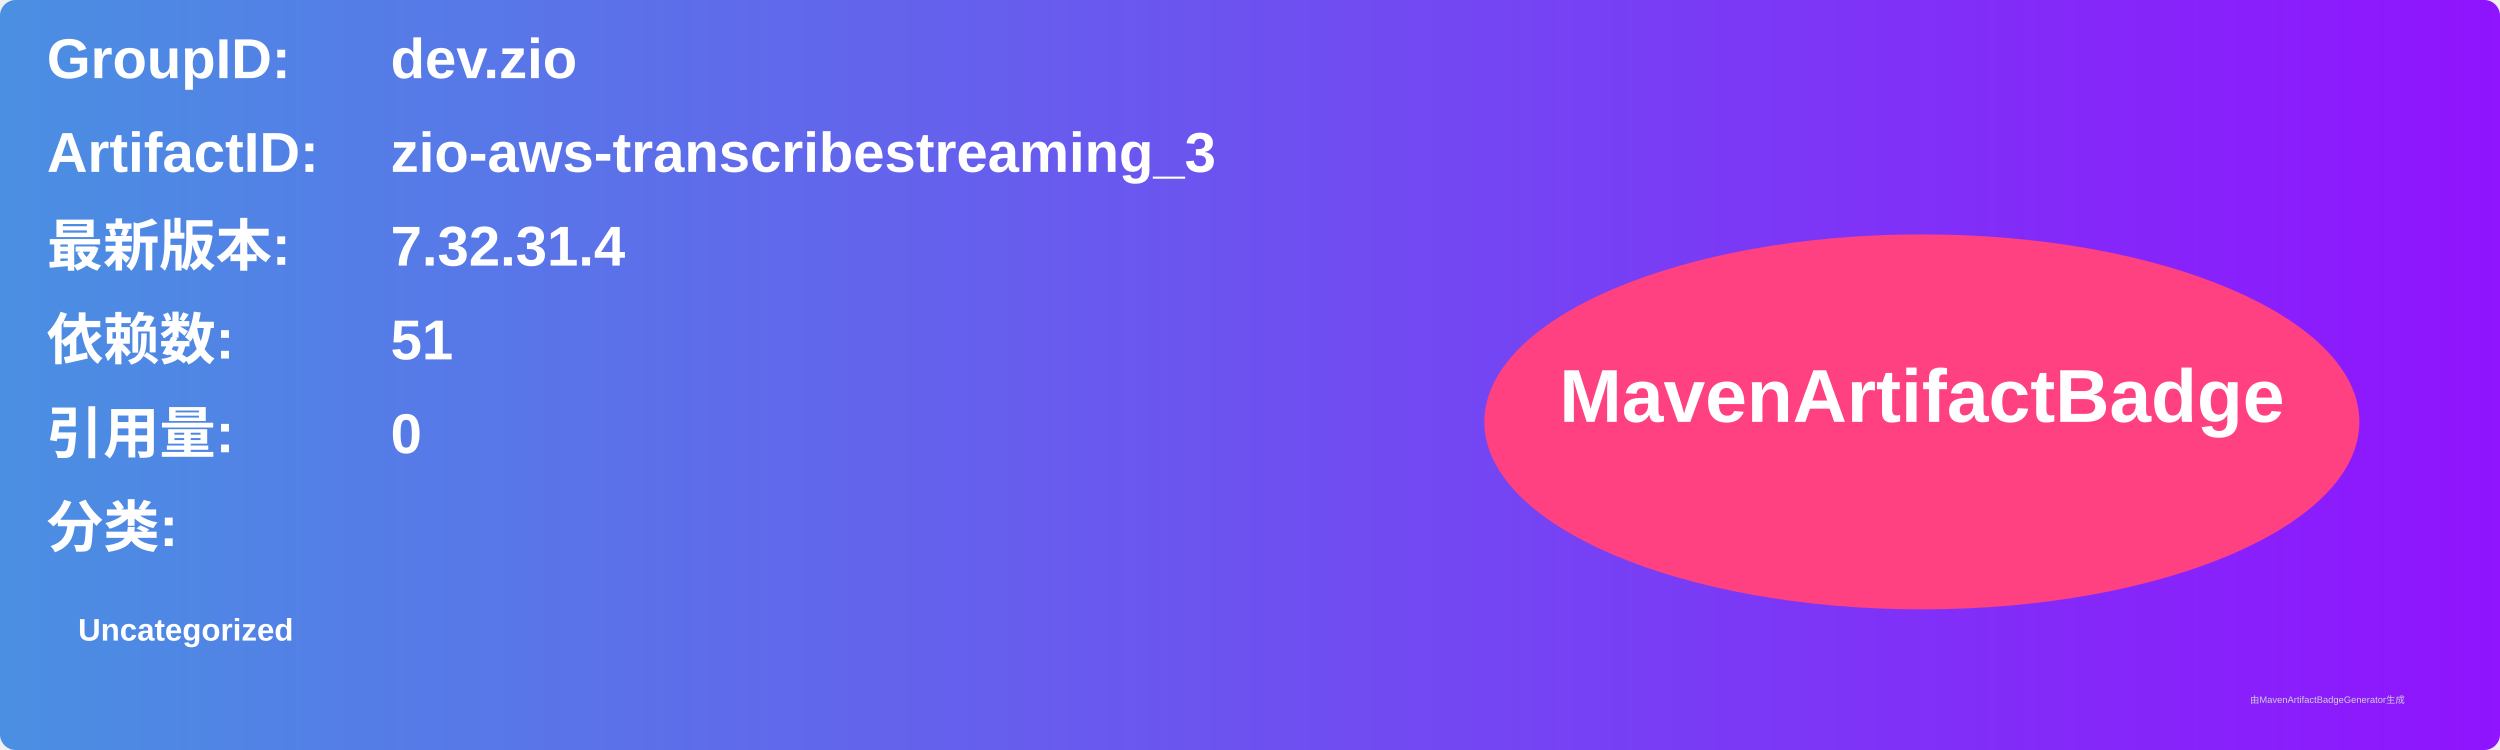
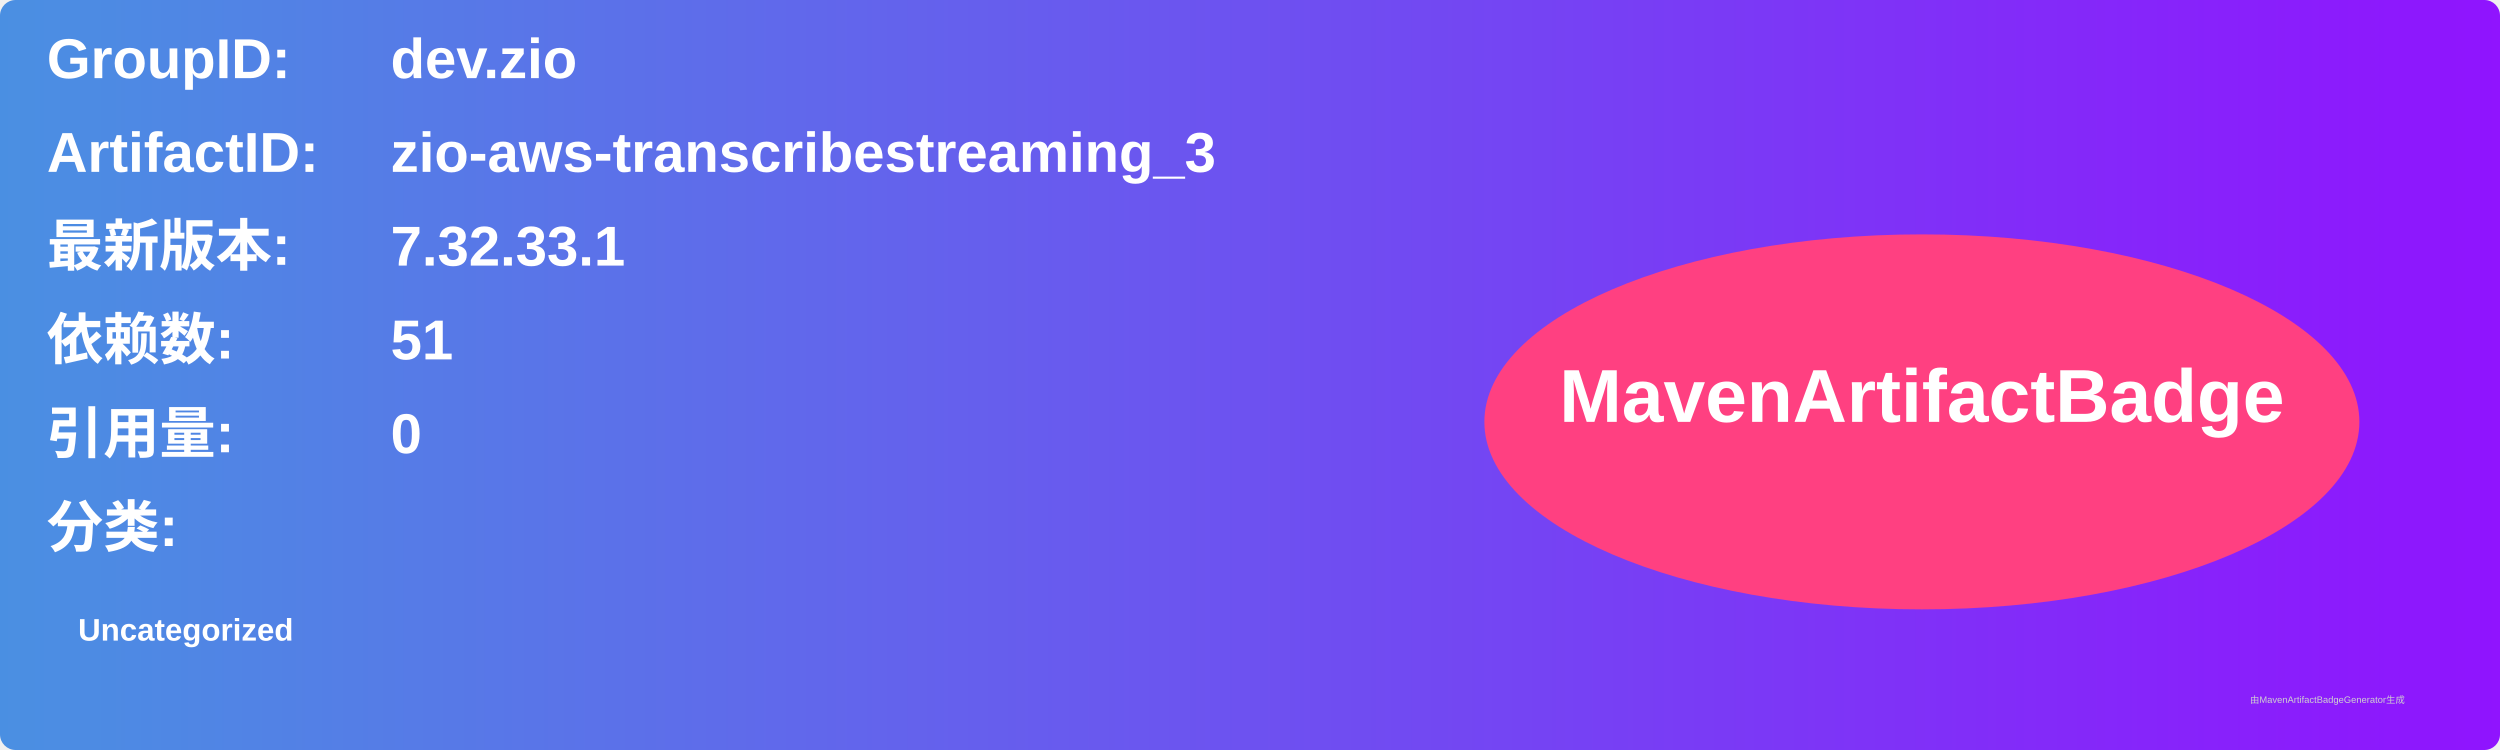
<svg xmlns="http://www.w3.org/2000/svg" width="800" height="240" viewBox="0 0 800 240">
  <linearGradient id="grad" x1="0%" y1="0%" x2="100%" y2="0%">
    <stop offset="0%" stop-color="#4a90e2" />
    <stop offset="100%" stop-color="#9013fe" />
  </linearGradient>
  <rect width="100%" height="100%" rx="5" ry="5" fill="url(#grad)" />
  <g transform="translate(15, 15)">
    <text x="0" y="10" font-family="Arial" font-size="18" fill="white" font-weight="bold" width="260">GroupID:</text>
    <text x="110" y="10" font-family="Arial" font-size="18" fill="white" font-weight="bold" width="460">dev.zio</text>
    <text x="0" y="40" font-family="Arial" font-size="18" fill="white" font-weight="bold" width="260">ArtifactID:</text>
    <text x="110" y="40" font-family="Arial" font-size="18" fill="white" font-weight="bold" width="460">zio-aws-transcribestreaming_3</text>
    <text x="0" y="70" font-family="Arial" font-size="18" fill="white" font-weight="bold">最新版本:</text>
    <text x="110" y="70" font-family="Arial" font-size="18" fill="white" font-weight="bold">
-       <tspan font-weight="bold">7.32.31.4</tspan>
+       <tspan font-weight="bold">7.32.33.1</tspan>
    </text>
    <text x="0" y="100" font-family="Arial" font-size="18" fill="white" font-weight="bold">依赖数: </text>
    <text x="110" y="100" font-family="Arial" font-size="18" fill="white">
      <tspan font-weight="bold">51</tspan>
    </text>
    <text x="0" y="130" font-family="Arial" font-size="18" fill="white" font-weight="bold">引用量: </text>
    <text x="110" y="130" font-family="Arial" font-size="18" fill="white">
      <tspan font-weight="bold">0</tspan>
    </text>
    <text x="0" y="160" font-family="Arial" font-size="18" fill="white" font-weight="bold">分类:</text>
    <text x="10" y="190" font-family="Arial" font-size="10" fill="white">
      <tspan font-weight="bold">Uncategorized</tspan>
    </text>
    <ellipse cx="600" cy="120" rx="140" ry="60" fill="#ff4081" />
    <text x="600" y="120" text-anchor="middle" font-family="Arial" font-size="24" fill="white" font-weight="bold">MavenArtifactBadge</text>
  </g>
  <text x="720" y="225" font-family="Arial" font-size="3" fill="#d0d0d0">由MavenArtifactBadgeGenerator生成</text>
</svg>
